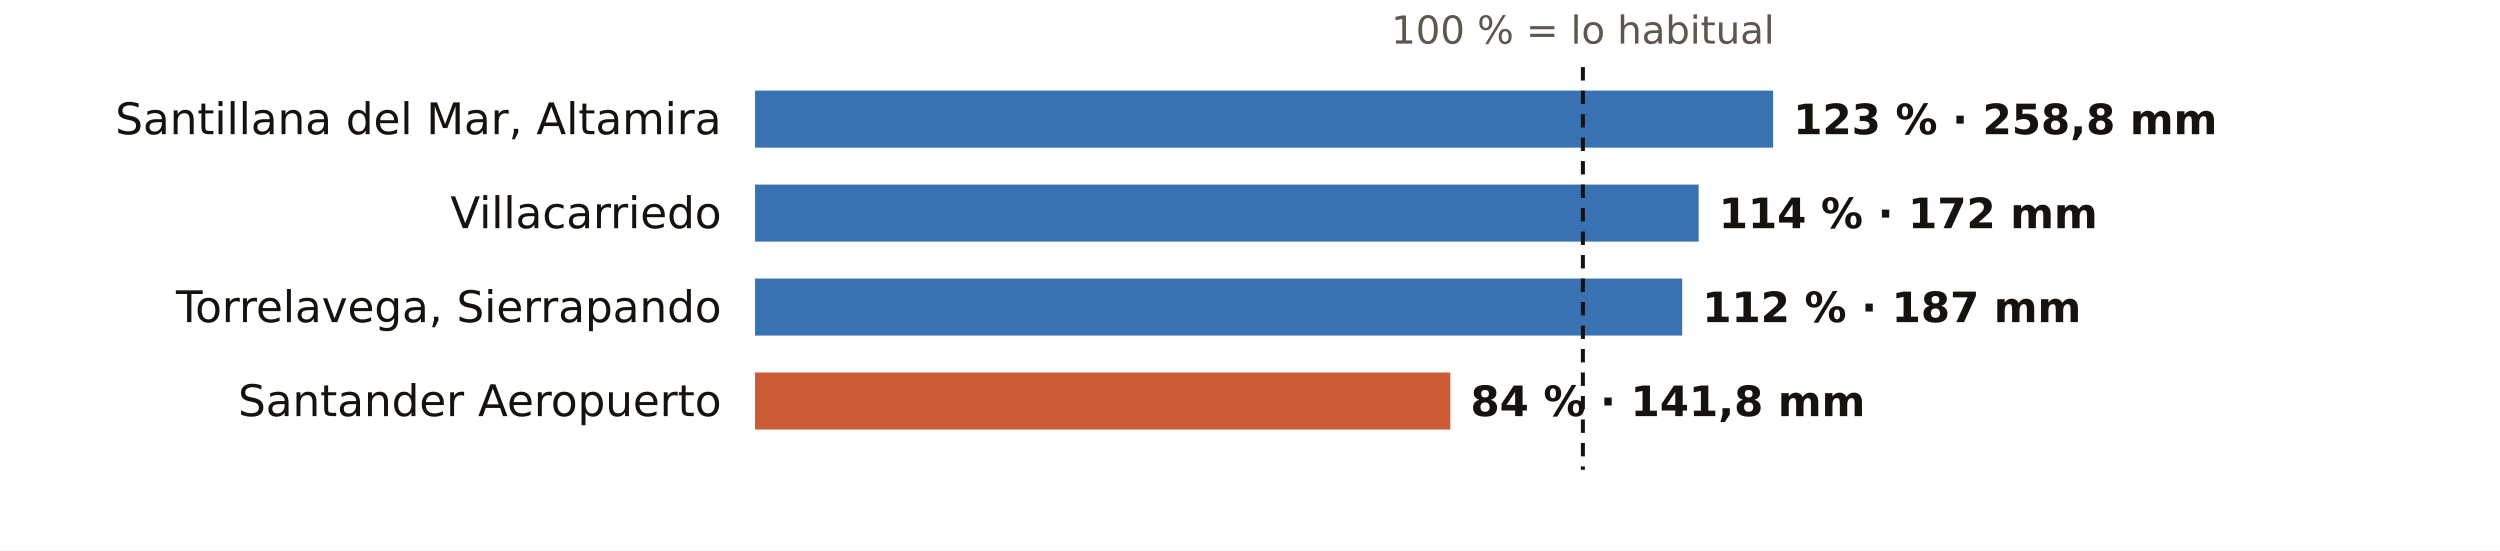
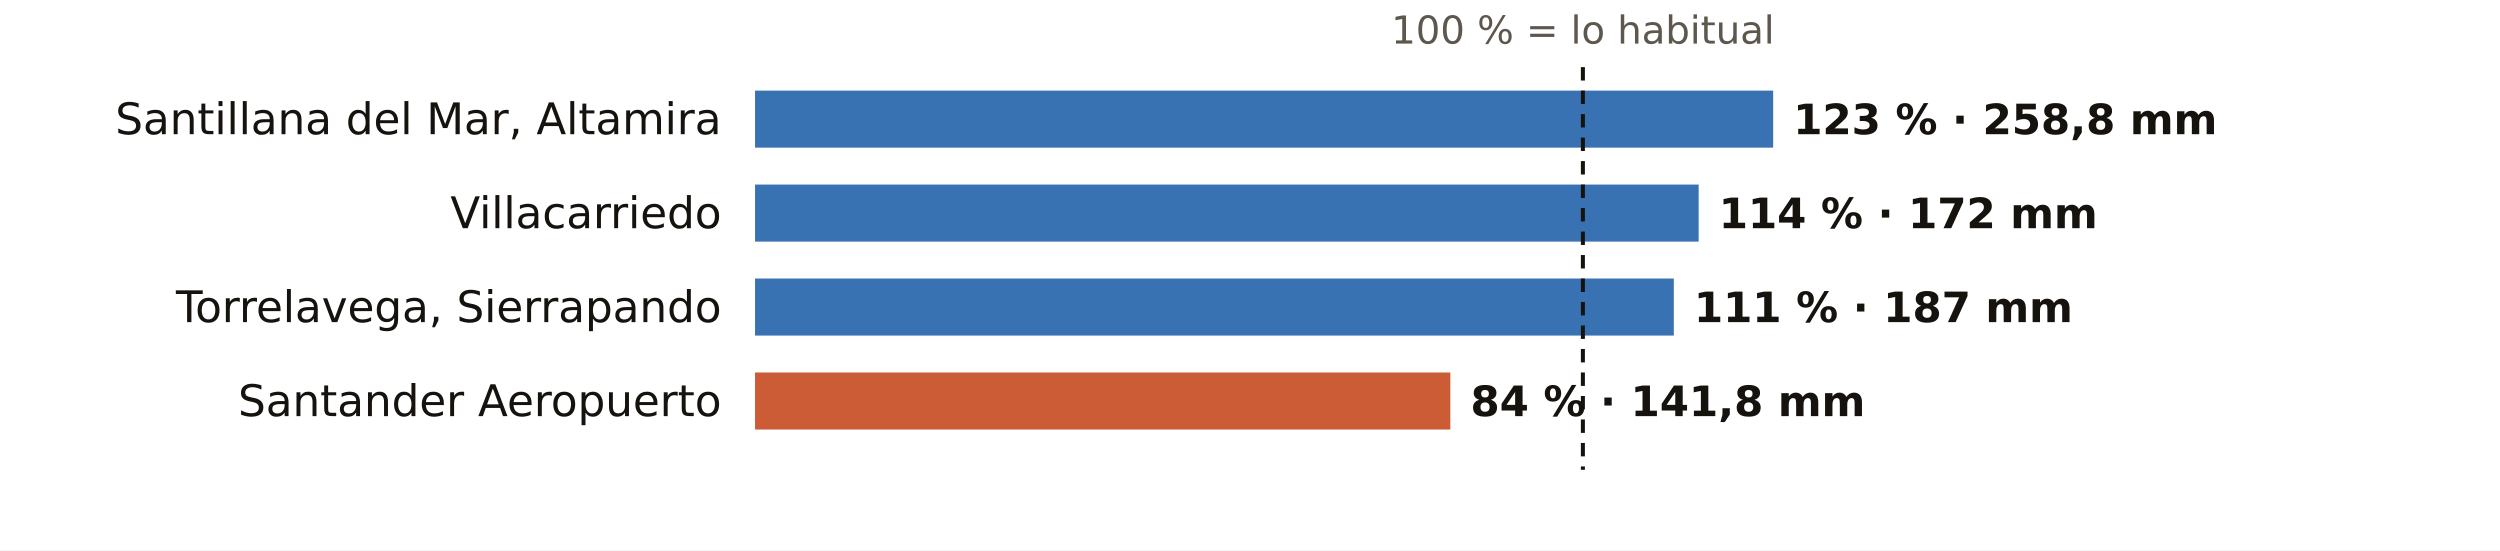
<svg xmlns="http://www.w3.org/2000/svg" viewBox="0 0 745 164" width="745" height="164" role="img" aria-label="El otoño en los pluviómetros de AEMET de Cantabria: % de lo habitual">
  <rect width="745" height="164" fill="#FFFFFF" />
  <text x="471.7" y="13.0" font-size="11.5" fill="#5E574E" text-anchor="middle" font-weight="400" font-family="Public Sans, DejaVu Sans, Arial, sans-serif">100 % = lo habitual</text>
  <text x="215.0" y="40.0" font-size="13" fill="#16130F" text-anchor="end" font-weight="500" font-family="Public Sans, DejaVu Sans, Arial, sans-serif">Santillana del Mar, Altamira</text>
  <rect x="225" y="27" width="303.4" height="17" fill="#1F5FA8" opacity="0.88" />
  <text x="534.4" y="40.0" font-size="12.5" fill="#16130F" text-anchor="start" font-weight="600" font-family="Public Sans, DejaVu Sans, Arial, sans-serif">123 % · 258,8 mm</text>
  <text x="215.0" y="68.0" font-size="13" fill="#16130F" text-anchor="end" font-weight="500" font-family="Public Sans, DejaVu Sans, Arial, sans-serif">Villacarriedo</text>
  <rect x="225" y="55" width="281.2" height="17" fill="#1F5FA8" opacity="0.88" />
  <text x="512.2" y="68.0" font-size="12.5" fill="#16130F" text-anchor="start" font-weight="600" font-family="Public Sans, DejaVu Sans, Arial, sans-serif">114 % · 172 mm</text>
  <text x="215.0" y="96.0" font-size="13" fill="#16130F" text-anchor="end" font-weight="500" font-family="Public Sans, DejaVu Sans, Arial, sans-serif">Torrelavega, Sierrapando</text>
-   <rect x="225" y="83" width="276.3" height="17" fill="#1F5FA8" opacity="0.88" />
-   <text x="507.3" y="96.0" font-size="12.5" fill="#16130F" text-anchor="start" font-weight="600" font-family="Public Sans, DejaVu Sans, Arial, sans-serif">112 % · 187 mm</text>
+   <rect x="225" y="83" width="273.8" height="17" fill="#1F5FA8" opacity="0.88" />
+   <text x="504.8" y="96.0" font-size="12.5" fill="#16130F" text-anchor="start" font-weight="600" font-family="Public Sans, DejaVu Sans, Arial, sans-serif">111 % · 187 mm</text>
  <text x="215.0" y="124.0" font-size="13" fill="#16130F" text-anchor="end" font-weight="500" font-family="Public Sans, DejaVu Sans, Arial, sans-serif">Santander Aeropuerto</text>
  <rect x="225" y="111" width="207.2" height="17" fill="#C4461A" opacity="0.88" />
  <text x="438.2" y="124.0" font-size="12.5" fill="#16130F" text-anchor="start" font-weight="600" font-family="Public Sans, DejaVu Sans, Arial, sans-serif">84 % · 141,8 mm</text>
  <line x1="471.7" x2="471.7" y1="20" y2="140" stroke="#16130F" stroke-width="1.2" stroke-dasharray="4 3" />
</svg>
